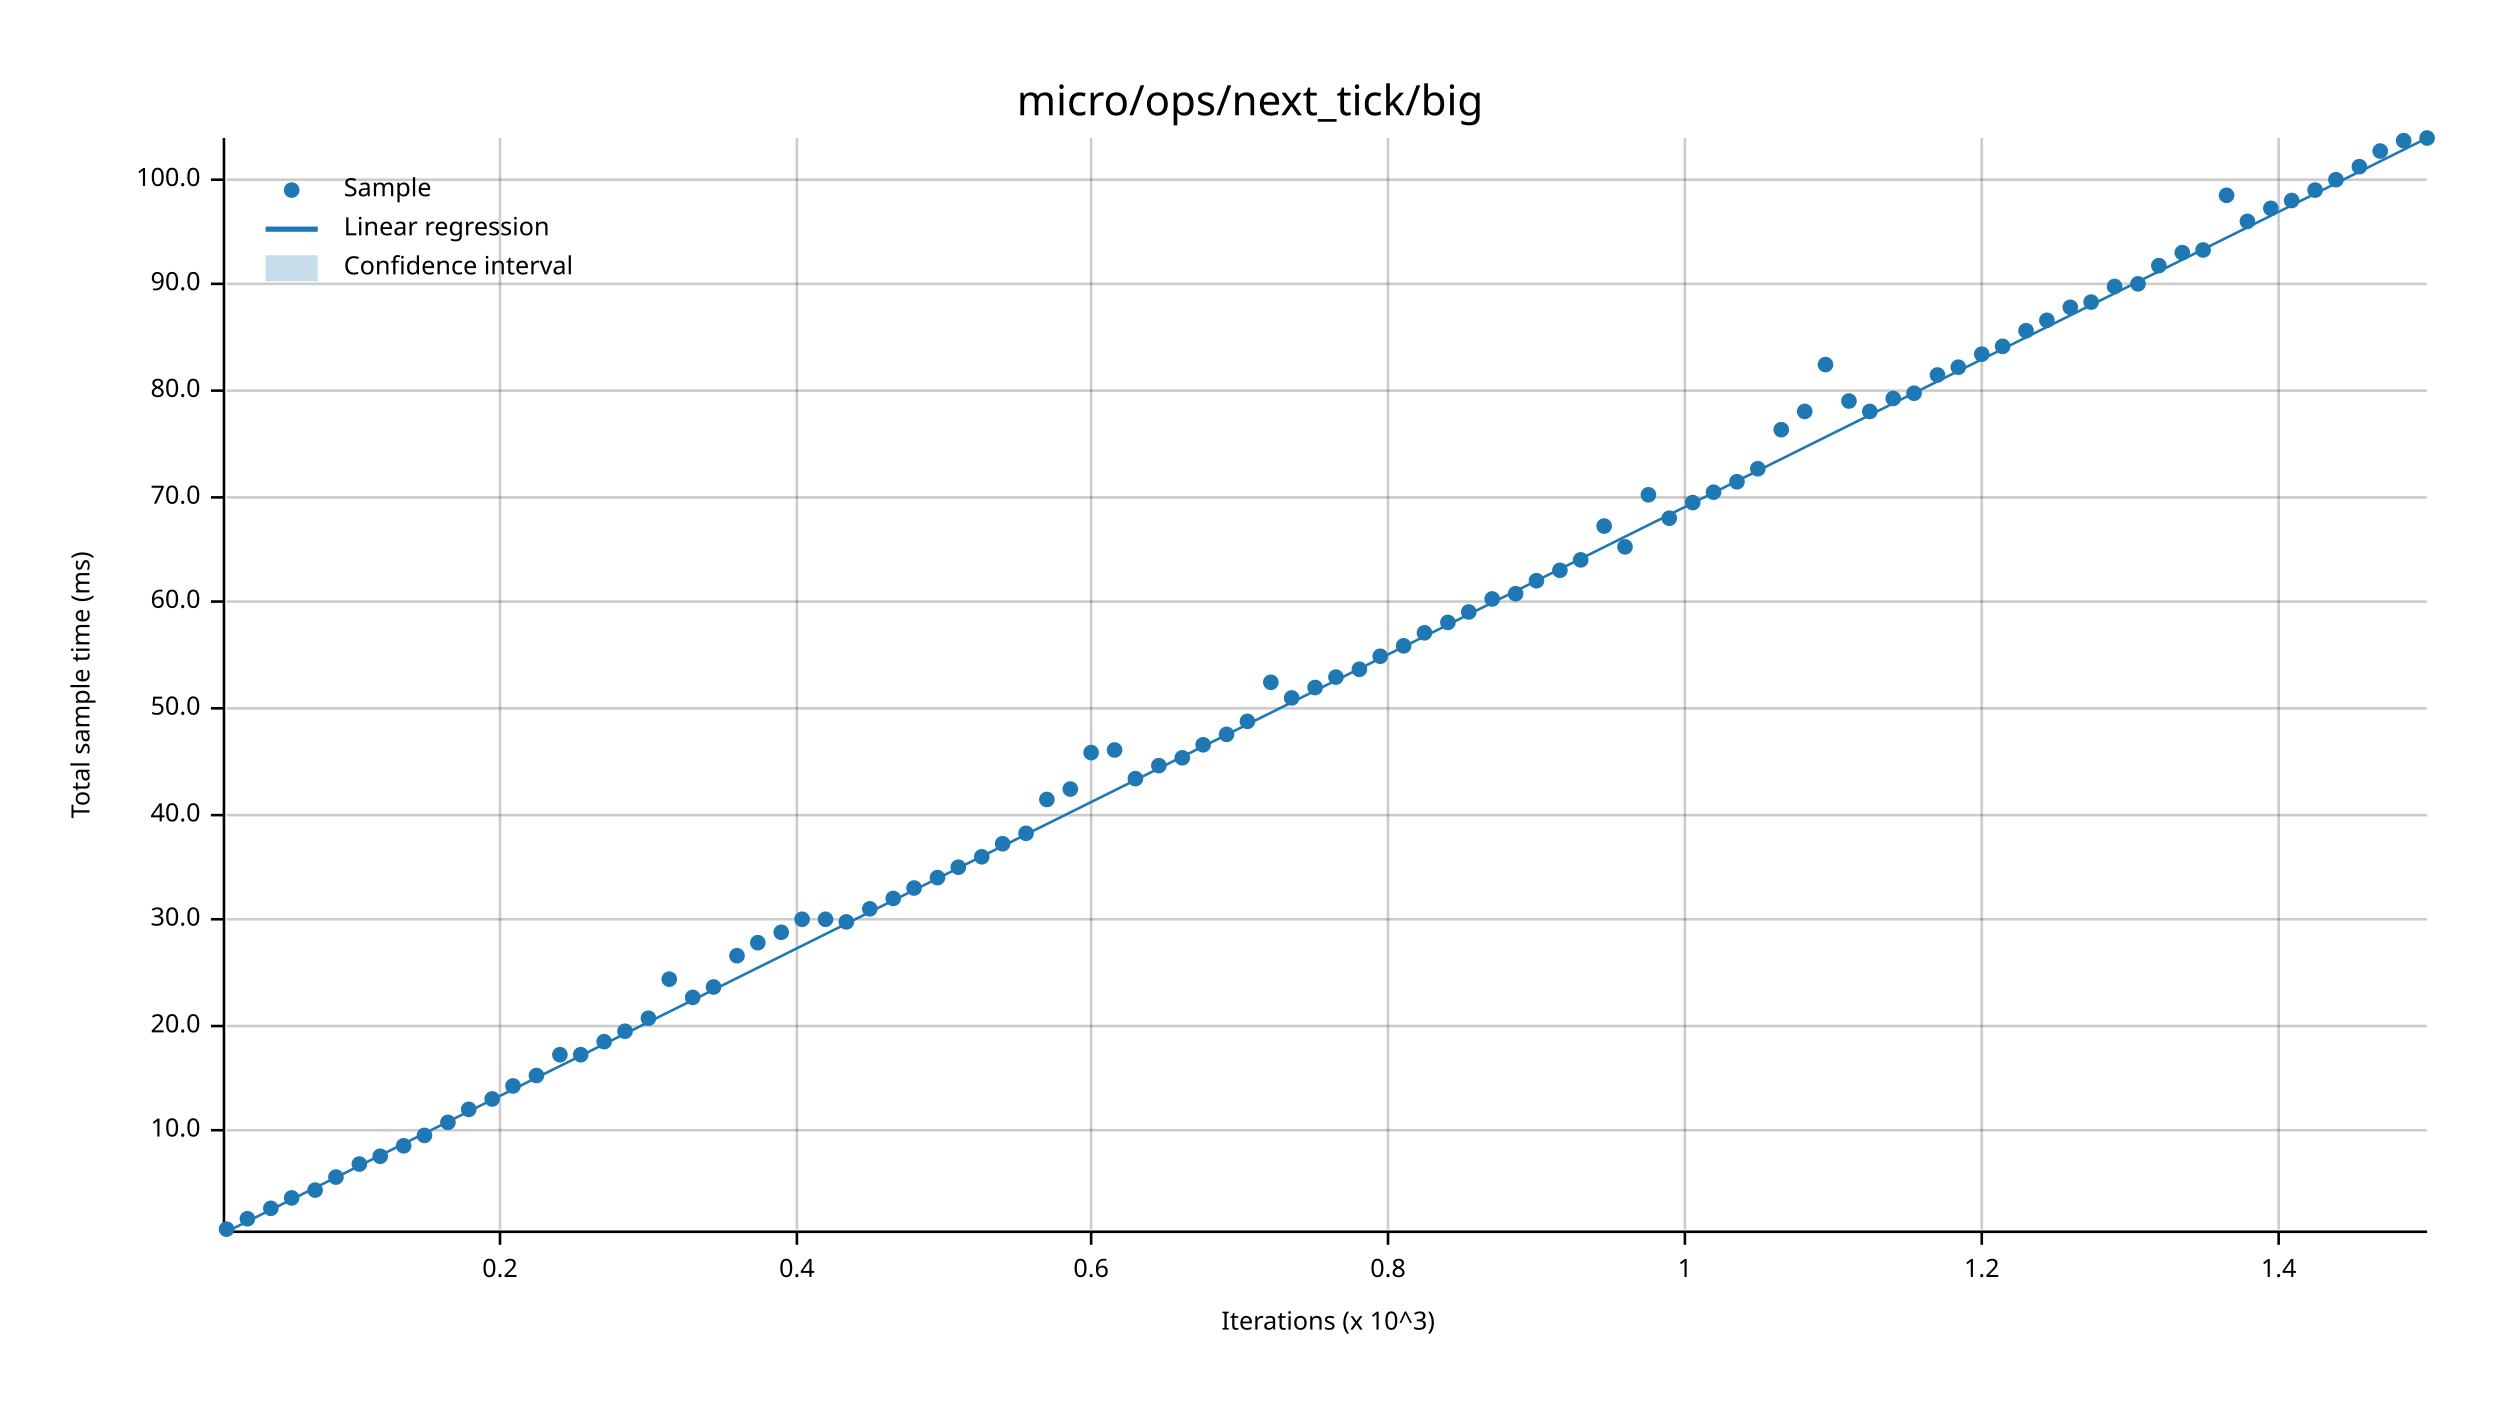
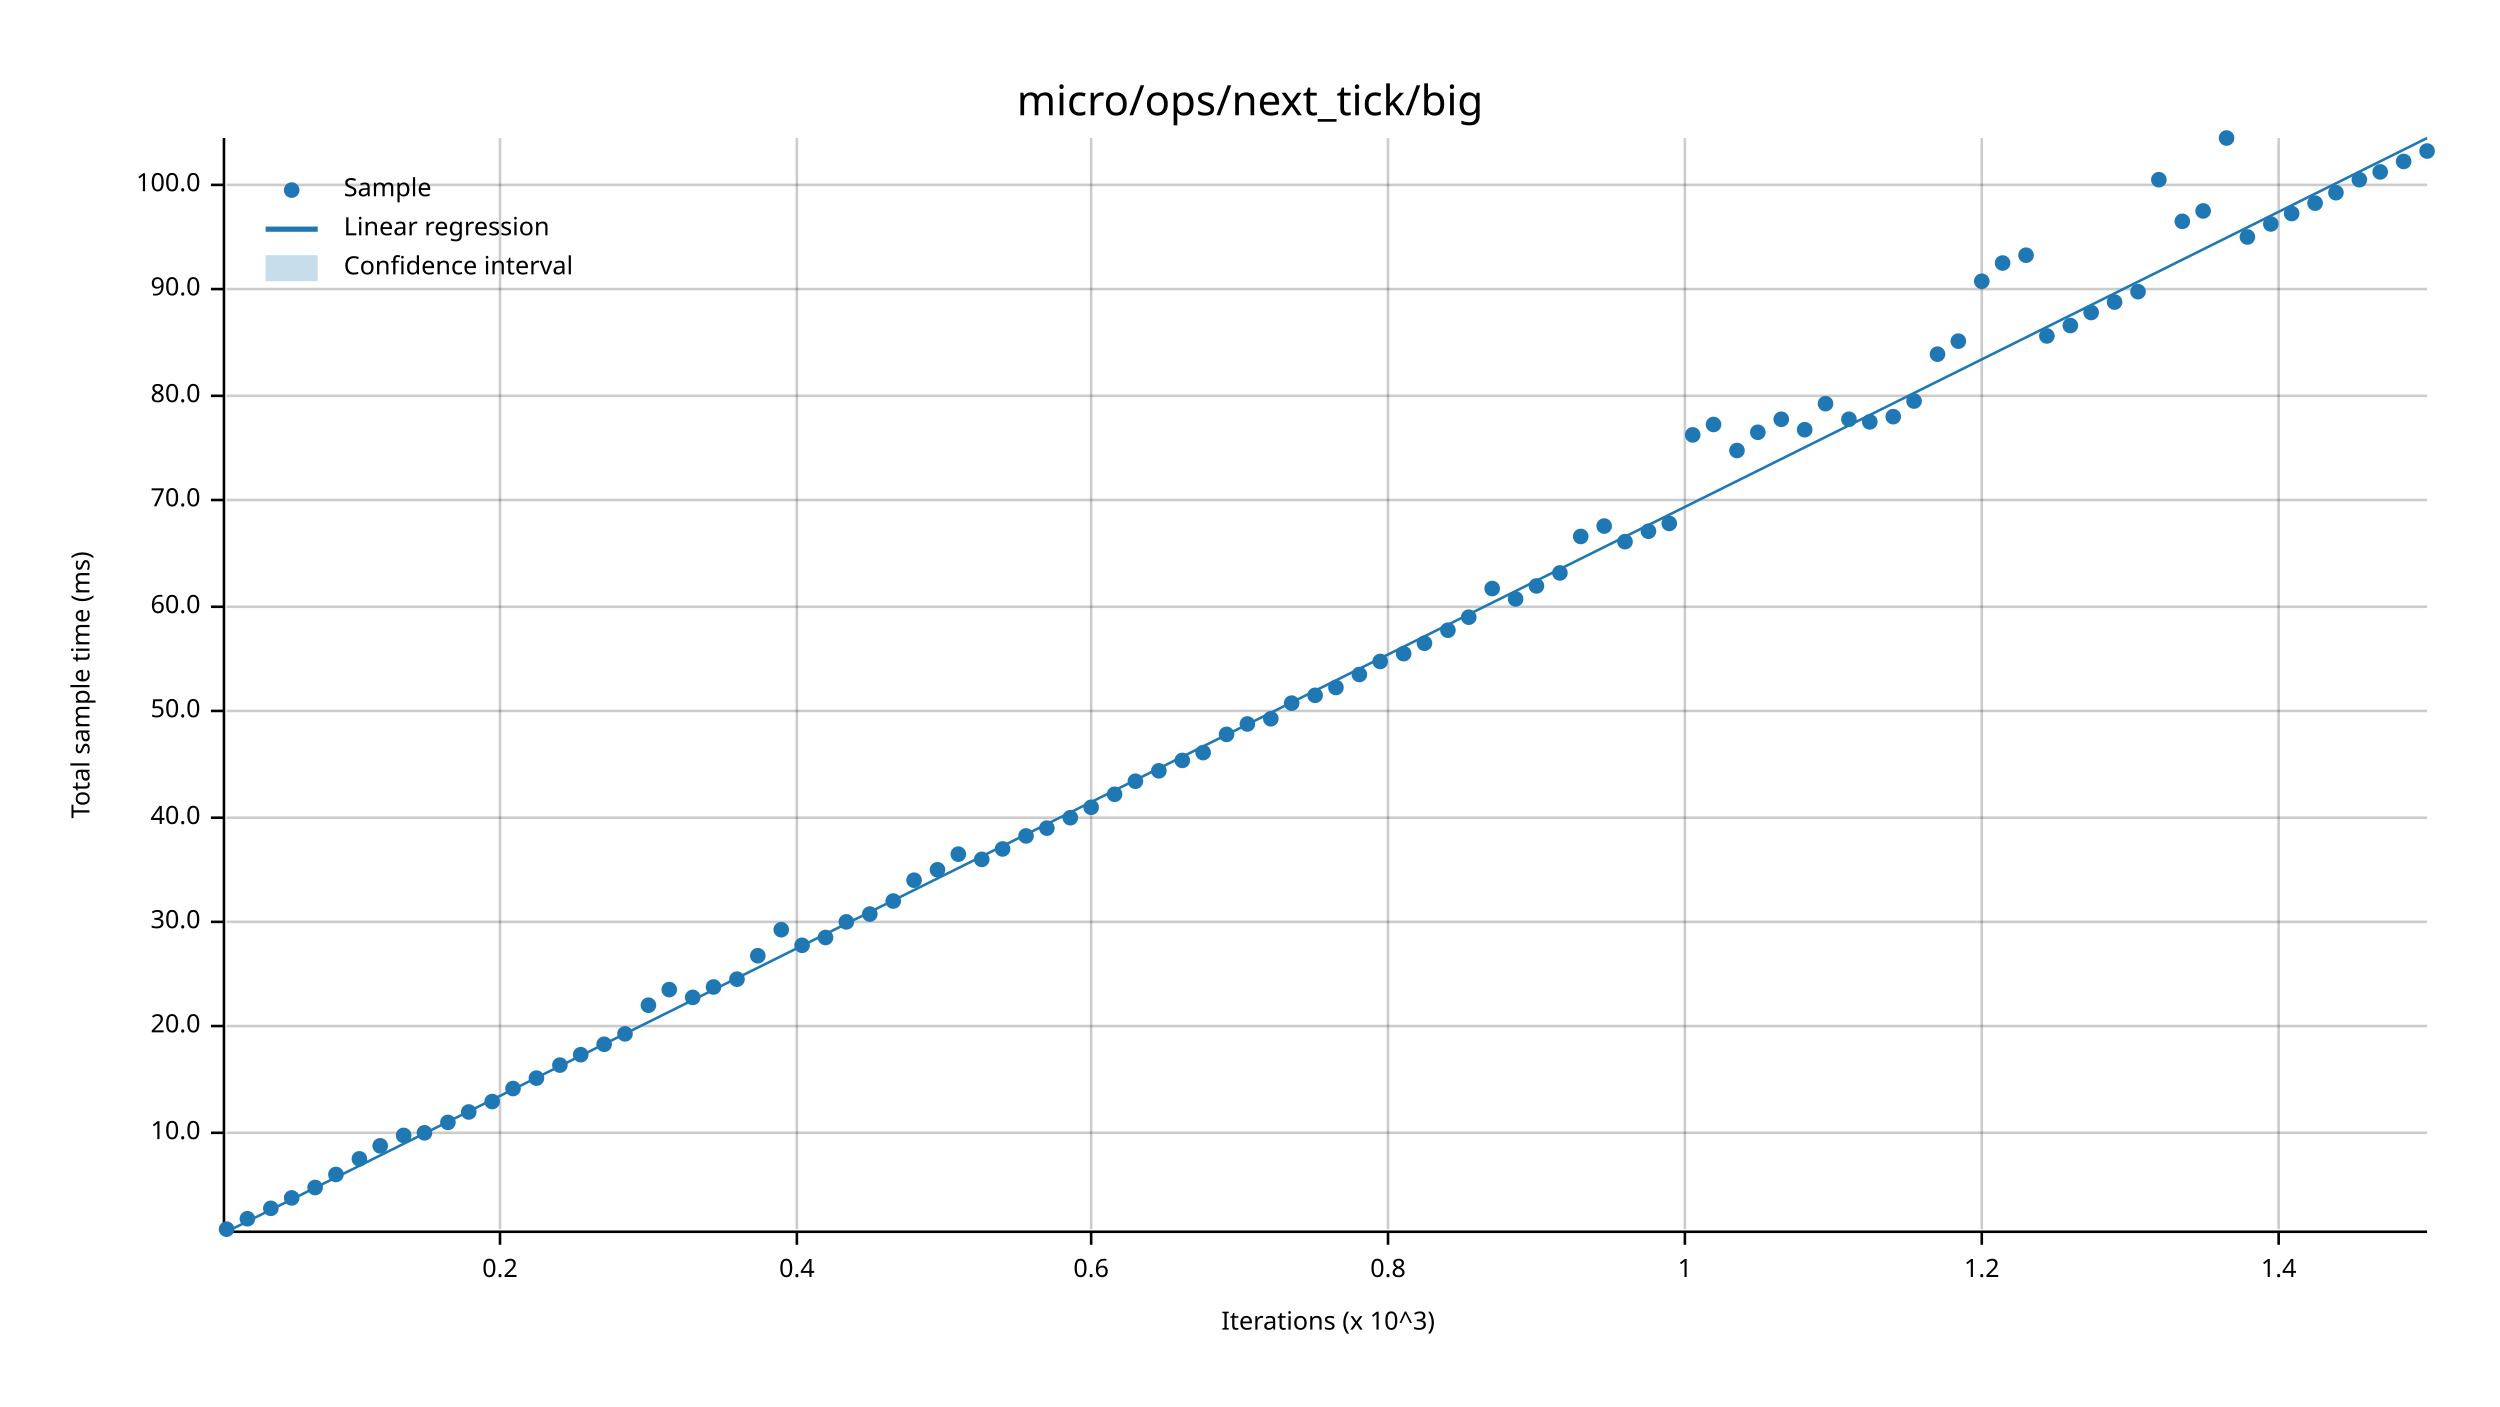
<svg xmlns="http://www.w3.org/2000/svg" width="960" height="540" viewBox="0 0 960 540">
  <text x="480" y="32" dy="0.76em" text-anchor="middle" font-family="sans-serif" font-size="16.129" opacity="1" fill="#000000">
micro/ops/next_tick/big
</text>
  <text x="27" y="263" dy="0.76em" text-anchor="middle" font-family="sans-serif" font-size="9.677" opacity="1" fill="#000000" transform="rotate(270, 27, 263)">
Total sample time (ms)
</text>
  <text x="510" y="513" dy="-0.5ex" text-anchor="middle" font-family="sans-serif" font-size="9.677" opacity="1" fill="#000000">
Iterations (x 10^3)
</text>
  <line opacity="0.2" stroke="#000000" stroke-width="1" x1="192" y1="472" x2="192" y2="53" />
  <line opacity="0.2" stroke="#000000" stroke-width="1" x1="306" y1="472" x2="306" y2="53" />
  <line opacity="0.2" stroke="#000000" stroke-width="1" x1="419" y1="472" x2="419" y2="53" />
  <line opacity="0.2" stroke="#000000" stroke-width="1" x1="533" y1="472" x2="533" y2="53" />
  <line opacity="0.2" stroke="#000000" stroke-width="1" x1="647" y1="472" x2="647" y2="53" />
  <line opacity="0.2" stroke="#000000" stroke-width="1" x1="761" y1="472" x2="761" y2="53" />
  <line opacity="0.2" stroke="#000000" stroke-width="1" x1="875" y1="472" x2="875" y2="53" />
-   <line opacity="0.2" stroke="#000000" stroke-width="1" x1="87" y1="434" x2="932" y2="434" />
+   <line opacity="0.2" stroke="#000000" stroke-width="1" x1="87" y1="435" x2="932" y2="435" />
  <line opacity="0.2" stroke="#000000" stroke-width="1" x1="87" y1="394" x2="932" y2="394" />
-   <line opacity="0.2" stroke="#000000" stroke-width="1" x1="87" y1="353" x2="932" y2="353" />
-   <line opacity="0.2" stroke="#000000" stroke-width="1" x1="87" y1="313" x2="932" y2="313" />
-   <line opacity="0.2" stroke="#000000" stroke-width="1" x1="87" y1="272" x2="932" y2="272" />
-   <line opacity="0.2" stroke="#000000" stroke-width="1" x1="87" y1="231" x2="932" y2="231" />
-   <line opacity="0.2" stroke="#000000" stroke-width="1" x1="87" y1="191" x2="932" y2="191" />
-   <line opacity="0.2" stroke="#000000" stroke-width="1" x1="87" y1="150" x2="932" y2="150" />
-   <line opacity="0.2" stroke="#000000" stroke-width="1" x1="87" y1="109" x2="932" y2="109" />
-   <line opacity="0.2" stroke="#000000" stroke-width="1" x1="87" y1="69" x2="932" y2="69" />
+   <line opacity="0.2" stroke="#000000" stroke-width="1" x1="87" y1="354" x2="932" y2="354" />
+   <line opacity="0.2" stroke="#000000" stroke-width="1" x1="87" y1="314" x2="932" y2="314" />
+   <line opacity="0.2" stroke="#000000" stroke-width="1" x1="87" y1="273" x2="932" y2="273" />
+   <line opacity="0.2" stroke="#000000" stroke-width="1" x1="87" y1="233" x2="932" y2="233" />
+   <line opacity="0.2" stroke="#000000" stroke-width="1" x1="87" y1="192" x2="932" y2="192" />
+   <line opacity="0.2" stroke="#000000" stroke-width="1" x1="87" y1="152" x2="932" y2="152" />
+   <line opacity="0.2" stroke="#000000" stroke-width="1" x1="87" y1="111" x2="932" y2="111" />
+   <line opacity="0.2" stroke="#000000" stroke-width="1" x1="87" y1="71" x2="932" y2="71" />
  <polyline fill="none" opacity="1" stroke="#000000" stroke-width="1" points="86,53 86,472 " />
-   <text x="77" y="434" dy="0.5ex" text-anchor="end" font-family="sans-serif" font-size="9.677" opacity="1" fill="#000000">
+   <text x="77" y="435" dy="0.5ex" text-anchor="end" font-family="sans-serif" font-size="9.677" opacity="1" fill="#000000">
10.0
</text>
-   <polyline fill="none" opacity="1" stroke="#000000" stroke-width="1" points="81,434 86,434 " />
+   <polyline fill="none" opacity="1" stroke="#000000" stroke-width="1" points="81,435 86,435 " />
  <text x="77" y="394" dy="0.5ex" text-anchor="end" font-family="sans-serif" font-size="9.677" opacity="1" fill="#000000">
20.0
</text>
  <polyline fill="none" opacity="1" stroke="#000000" stroke-width="1" points="81,394 86,394 " />
-   <text x="77" y="353" dy="0.5ex" text-anchor="end" font-family="sans-serif" font-size="9.677" opacity="1" fill="#000000">
+   <text x="77" y="354" dy="0.5ex" text-anchor="end" font-family="sans-serif" font-size="9.677" opacity="1" fill="#000000">
30.0
</text>
-   <polyline fill="none" opacity="1" stroke="#000000" stroke-width="1" points="81,353 86,353 " />
-   <text x="77" y="313" dy="0.5ex" text-anchor="end" font-family="sans-serif" font-size="9.677" opacity="1" fill="#000000">
+   <polyline fill="none" opacity="1" stroke="#000000" stroke-width="1" points="81,354 86,354 " />
+   <text x="77" y="314" dy="0.5ex" text-anchor="end" font-family="sans-serif" font-size="9.677" opacity="1" fill="#000000">
40.0
</text>
-   <polyline fill="none" opacity="1" stroke="#000000" stroke-width="1" points="81,313 86,313 " />
-   <text x="77" y="272" dy="0.5ex" text-anchor="end" font-family="sans-serif" font-size="9.677" opacity="1" fill="#000000">
+   <polyline fill="none" opacity="1" stroke="#000000" stroke-width="1" points="81,314 86,314 " />
+   <text x="77" y="273" dy="0.5ex" text-anchor="end" font-family="sans-serif" font-size="9.677" opacity="1" fill="#000000">
50.0
</text>
-   <polyline fill="none" opacity="1" stroke="#000000" stroke-width="1" points="81,272 86,272 " />
-   <text x="77" y="231" dy="0.5ex" text-anchor="end" font-family="sans-serif" font-size="9.677" opacity="1" fill="#000000">
+   <polyline fill="none" opacity="1" stroke="#000000" stroke-width="1" points="81,273 86,273 " />
+   <text x="77" y="233" dy="0.5ex" text-anchor="end" font-family="sans-serif" font-size="9.677" opacity="1" fill="#000000">
60.0
</text>
-   <polyline fill="none" opacity="1" stroke="#000000" stroke-width="1" points="81,231 86,231 " />
-   <text x="77" y="191" dy="0.5ex" text-anchor="end" font-family="sans-serif" font-size="9.677" opacity="1" fill="#000000">
+   <polyline fill="none" opacity="1" stroke="#000000" stroke-width="1" points="81,233 86,233 " />
+   <text x="77" y="192" dy="0.5ex" text-anchor="end" font-family="sans-serif" font-size="9.677" opacity="1" fill="#000000">
70.0
</text>
-   <polyline fill="none" opacity="1" stroke="#000000" stroke-width="1" points="81,191 86,191 " />
-   <text x="77" y="150" dy="0.5ex" text-anchor="end" font-family="sans-serif" font-size="9.677" opacity="1" fill="#000000">
+   <polyline fill="none" opacity="1" stroke="#000000" stroke-width="1" points="81,192 86,192 " />
+   <text x="77" y="152" dy="0.5ex" text-anchor="end" font-family="sans-serif" font-size="9.677" opacity="1" fill="#000000">
80.0
</text>
-   <polyline fill="none" opacity="1" stroke="#000000" stroke-width="1" points="81,150 86,150 " />
-   <text x="77" y="109" dy="0.5ex" text-anchor="end" font-family="sans-serif" font-size="9.677" opacity="1" fill="#000000">
+   <polyline fill="none" opacity="1" stroke="#000000" stroke-width="1" points="81,152 86,152 " />
+   <text x="77" y="111" dy="0.5ex" text-anchor="end" font-family="sans-serif" font-size="9.677" opacity="1" fill="#000000">
90.0
</text>
-   <polyline fill="none" opacity="1" stroke="#000000" stroke-width="1" points="81,109 86,109 " />
-   <text x="77" y="69" dy="0.5ex" text-anchor="end" font-family="sans-serif" font-size="9.677" opacity="1" fill="#000000">
+   <polyline fill="none" opacity="1" stroke="#000000" stroke-width="1" points="81,111 86,111 " />
+   <text x="77" y="71" dy="0.5ex" text-anchor="end" font-family="sans-serif" font-size="9.677" opacity="1" fill="#000000">
100.0
</text>
-   <polyline fill="none" opacity="1" stroke="#000000" stroke-width="1" points="81,69 86,69 " />
+   <polyline fill="none" opacity="1" stroke="#000000" stroke-width="1" points="81,71 86,71 " />
  <polyline fill="none" opacity="1" stroke="#000000" stroke-width="1" points="87,473 932,473 " />
  <text x="192" y="483" dy="0.76em" text-anchor="middle" font-family="sans-serif" font-size="9.677" opacity="1" fill="#000000">
0.2
</text>
  <polyline fill="none" opacity="1" stroke="#000000" stroke-width="1" points="192,473 192,478 " />
  <text x="306" y="483" dy="0.76em" text-anchor="middle" font-family="sans-serif" font-size="9.677" opacity="1" fill="#000000">
0.4
</text>
  <polyline fill="none" opacity="1" stroke="#000000" stroke-width="1" points="306,473 306,478 " />
  <text x="419" y="483" dy="0.76em" text-anchor="middle" font-family="sans-serif" font-size="9.677" opacity="1" fill="#000000">
0.6
</text>
  <polyline fill="none" opacity="1" stroke="#000000" stroke-width="1" points="419,473 419,478 " />
  <text x="533" y="483" dy="0.76em" text-anchor="middle" font-family="sans-serif" font-size="9.677" opacity="1" fill="#000000">
0.8
</text>
  <polyline fill="none" opacity="1" stroke="#000000" stroke-width="1" points="533,473 533,478 " />
  <text x="647" y="483" dy="0.76em" text-anchor="middle" font-family="sans-serif" font-size="9.677" opacity="1" fill="#000000">
1
</text>
  <polyline fill="none" opacity="1" stroke="#000000" stroke-width="1" points="647,473 647,478 " />
  <text x="761" y="483" dy="0.76em" text-anchor="middle" font-family="sans-serif" font-size="9.677" opacity="1" fill="#000000">
1.2
</text>
  <polyline fill="none" opacity="1" stroke="#000000" stroke-width="1" points="761,473 761,478 " />
  <text x="875" y="483" dy="0.76em" text-anchor="middle" font-family="sans-serif" font-size="9.677" opacity="1" fill="#000000">
1.4
</text>
  <polyline fill="none" opacity="1" stroke="#000000" stroke-width="1" points="875,473 875,478 " />
  <circle cx="87" cy="472" r="3" opacity="1" fill="#1F78B4" stroke="none" stroke-width="1" />
  <circle cx="95" cy="468" r="3" opacity="1" fill="#1F78B4" stroke="none" stroke-width="1" />
  <circle cx="104" cy="464" r="3" opacity="1" fill="#1F78B4" stroke="none" stroke-width="1" />
  <circle cx="112" cy="460" r="3" opacity="1" fill="#1F78B4" stroke="none" stroke-width="1" />
-   <circle cx="121" cy="457" r="3" opacity="1" fill="#1F78B4" stroke="none" stroke-width="1" />
-   <circle cx="129" cy="452" r="3" opacity="1" fill="#1F78B4" stroke="none" stroke-width="1" />
-   <circle cx="138" cy="447" r="3" opacity="1" fill="#1F78B4" stroke="none" stroke-width="1" />
-   <circle cx="146" cy="444" r="3" opacity="1" fill="#1F78B4" stroke="none" stroke-width="1" />
-   <circle cx="155" cy="440" r="3" opacity="1" fill="#1F78B4" stroke="none" stroke-width="1" />
-   <circle cx="163" cy="436" r="3" opacity="1" fill="#1F78B4" stroke="none" stroke-width="1" />
+   <circle cx="121" cy="456" r="3" opacity="1" fill="#1F78B4" stroke="none" stroke-width="1" />
+   <circle cx="129" cy="451" r="3" opacity="1" fill="#1F78B4" stroke="none" stroke-width="1" />
+   <circle cx="138" cy="445" r="3" opacity="1" fill="#1F78B4" stroke="none" stroke-width="1" />
+   <circle cx="146" cy="440" r="3" opacity="1" fill="#1F78B4" stroke="none" stroke-width="1" />
+   <circle cx="155" cy="436" r="3" opacity="1" fill="#1F78B4" stroke="none" stroke-width="1" />
+   <circle cx="163" cy="435" r="3" opacity="1" fill="#1F78B4" stroke="none" stroke-width="1" />
  <circle cx="172" cy="431" r="3" opacity="1" fill="#1F78B4" stroke="none" stroke-width="1" />
-   <circle cx="180" cy="426" r="3" opacity="1" fill="#1F78B4" stroke="none" stroke-width="1" />
-   <circle cx="189" cy="422" r="3" opacity="1" fill="#1F78B4" stroke="none" stroke-width="1" />
-   <circle cx="197" cy="417" r="3" opacity="1" fill="#1F78B4" stroke="none" stroke-width="1" />
-   <circle cx="206" cy="413" r="3" opacity="1" fill="#1F78B4" stroke="none" stroke-width="1" />
-   <circle cx="215" cy="405" r="3" opacity="1" fill="#1F78B4" stroke="none" stroke-width="1" />
+   <circle cx="180" cy="427" r="3" opacity="1" fill="#1F78B4" stroke="none" stroke-width="1" />
+   <circle cx="189" cy="423" r="3" opacity="1" fill="#1F78B4" stroke="none" stroke-width="1" />
+   <circle cx="197" cy="418" r="3" opacity="1" fill="#1F78B4" stroke="none" stroke-width="1" />
+   <circle cx="206" cy="414" r="3" opacity="1" fill="#1F78B4" stroke="none" stroke-width="1" />
+   <circle cx="215" cy="409" r="3" opacity="1" fill="#1F78B4" stroke="none" stroke-width="1" />
  <circle cx="223" cy="405" r="3" opacity="1" fill="#1F78B4" stroke="none" stroke-width="1" />
-   <circle cx="232" cy="400" r="3" opacity="1" fill="#1F78B4" stroke="none" stroke-width="1" />
-   <circle cx="240" cy="396" r="3" opacity="1" fill="#1F78B4" stroke="none" stroke-width="1" />
-   <circle cx="249" cy="391" r="3" opacity="1" fill="#1F78B4" stroke="none" stroke-width="1" />
-   <circle cx="257" cy="376" r="3" opacity="1" fill="#1F78B4" stroke="none" stroke-width="1" />
+   <circle cx="232" cy="401" r="3" opacity="1" fill="#1F78B4" stroke="none" stroke-width="1" />
+   <circle cx="240" cy="397" r="3" opacity="1" fill="#1F78B4" stroke="none" stroke-width="1" />
+   <circle cx="249" cy="386" r="3" opacity="1" fill="#1F78B4" stroke="none" stroke-width="1" />
+   <circle cx="257" cy="380" r="3" opacity="1" fill="#1F78B4" stroke="none" stroke-width="1" />
  <circle cx="266" cy="383" r="3" opacity="1" fill="#1F78B4" stroke="none" stroke-width="1" />
  <circle cx="274" cy="379" r="3" opacity="1" fill="#1F78B4" stroke="none" stroke-width="1" />
-   <circle cx="283" cy="367" r="3" opacity="1" fill="#1F78B4" stroke="none" stroke-width="1" />
-   <circle cx="291" cy="362" r="3" opacity="1" fill="#1F78B4" stroke="none" stroke-width="1" />
-   <circle cx="300" cy="358" r="3" opacity="1" fill="#1F78B4" stroke="none" stroke-width="1" />
-   <circle cx="308" cy="353" r="3" opacity="1" fill="#1F78B4" stroke="none" stroke-width="1" />
-   <circle cx="317" cy="353" r="3" opacity="1" fill="#1F78B4" stroke="none" stroke-width="1" />
+   <circle cx="283" cy="376" r="3" opacity="1" fill="#1F78B4" stroke="none" stroke-width="1" />
+   <circle cx="291" cy="367" r="3" opacity="1" fill="#1F78B4" stroke="none" stroke-width="1" />
+   <circle cx="300" cy="357" r="3" opacity="1" fill="#1F78B4" stroke="none" stroke-width="1" />
+   <circle cx="308" cy="363" r="3" opacity="1" fill="#1F78B4" stroke="none" stroke-width="1" />
+   <circle cx="317" cy="360" r="3" opacity="1" fill="#1F78B4" stroke="none" stroke-width="1" />
  <circle cx="325" cy="354" r="3" opacity="1" fill="#1F78B4" stroke="none" stroke-width="1" />
-   <circle cx="334" cy="349" r="3" opacity="1" fill="#1F78B4" stroke="none" stroke-width="1" />
-   <circle cx="343" cy="345" r="3" opacity="1" fill="#1F78B4" stroke="none" stroke-width="1" />
-   <circle cx="351" cy="341" r="3" opacity="1" fill="#1F78B4" stroke="none" stroke-width="1" />
-   <circle cx="360" cy="337" r="3" opacity="1" fill="#1F78B4" stroke="none" stroke-width="1" />
-   <circle cx="368" cy="333" r="3" opacity="1" fill="#1F78B4" stroke="none" stroke-width="1" />
-   <circle cx="377" cy="329" r="3" opacity="1" fill="#1F78B4" stroke="none" stroke-width="1" />
-   <circle cx="385" cy="324" r="3" opacity="1" fill="#1F78B4" stroke="none" stroke-width="1" />
-   <circle cx="394" cy="320" r="3" opacity="1" fill="#1F78B4" stroke="none" stroke-width="1" />
-   <circle cx="402" cy="307" r="3" opacity="1" fill="#1F78B4" stroke="none" stroke-width="1" />
-   <circle cx="411" cy="303" r="3" opacity="1" fill="#1F78B4" stroke="none" stroke-width="1" />
-   <circle cx="419" cy="289" r="3" opacity="1" fill="#1F78B4" stroke="none" stroke-width="1" />
-   <circle cx="428" cy="288" r="3" opacity="1" fill="#1F78B4" stroke="none" stroke-width="1" />
-   <circle cx="436" cy="299" r="3" opacity="1" fill="#1F78B4" stroke="none" stroke-width="1" />
-   <circle cx="445" cy="294" r="3" opacity="1" fill="#1F78B4" stroke="none" stroke-width="1" />
-   <circle cx="454" cy="291" r="3" opacity="1" fill="#1F78B4" stroke="none" stroke-width="1" />
-   <circle cx="462" cy="286" r="3" opacity="1" fill="#1F78B4" stroke="none" stroke-width="1" />
+   <circle cx="334" cy="351" r="3" opacity="1" fill="#1F78B4" stroke="none" stroke-width="1" />
+   <circle cx="343" cy="346" r="3" opacity="1" fill="#1F78B4" stroke="none" stroke-width="1" />
+   <circle cx="351" cy="338" r="3" opacity="1" fill="#1F78B4" stroke="none" stroke-width="1" />
+   <circle cx="360" cy="334" r="3" opacity="1" fill="#1F78B4" stroke="none" stroke-width="1" />
+   <circle cx="368" cy="328" r="3" opacity="1" fill="#1F78B4" stroke="none" stroke-width="1" />
+   <circle cx="377" cy="330" r="3" opacity="1" fill="#1F78B4" stroke="none" stroke-width="1" />
+   <circle cx="385" cy="326" r="3" opacity="1" fill="#1F78B4" stroke="none" stroke-width="1" />
+   <circle cx="394" cy="321" r="3" opacity="1" fill="#1F78B4" stroke="none" stroke-width="1" />
+   <circle cx="402" cy="318" r="3" opacity="1" fill="#1F78B4" stroke="none" stroke-width="1" />
+   <circle cx="411" cy="314" r="3" opacity="1" fill="#1F78B4" stroke="none" stroke-width="1" />
+   <circle cx="419" cy="310" r="3" opacity="1" fill="#1F78B4" stroke="none" stroke-width="1" />
+   <circle cx="428" cy="305" r="3" opacity="1" fill="#1F78B4" stroke="none" stroke-width="1" />
+   <circle cx="436" cy="300" r="3" opacity="1" fill="#1F78B4" stroke="none" stroke-width="1" />
+   <circle cx="445" cy="296" r="3" opacity="1" fill="#1F78B4" stroke="none" stroke-width="1" />
+   <circle cx="454" cy="292" r="3" opacity="1" fill="#1F78B4" stroke="none" stroke-width="1" />
+   <circle cx="462" cy="289" r="3" opacity="1" fill="#1F78B4" stroke="none" stroke-width="1" />
  <circle cx="471" cy="282" r="3" opacity="1" fill="#1F78B4" stroke="none" stroke-width="1" />
-   <circle cx="479" cy="277" r="3" opacity="1" fill="#1F78B4" stroke="none" stroke-width="1" />
-   <circle cx="488" cy="262" r="3" opacity="1" fill="#1F78B4" stroke="none" stroke-width="1" />
-   <circle cx="496" cy="268" r="3" opacity="1" fill="#1F78B4" stroke="none" stroke-width="1" />
-   <circle cx="505" cy="264" r="3" opacity="1" fill="#1F78B4" stroke="none" stroke-width="1" />
-   <circle cx="513" cy="260" r="3" opacity="1" fill="#1F78B4" stroke="none" stroke-width="1" />
-   <circle cx="522" cy="257" r="3" opacity="1" fill="#1F78B4" stroke="none" stroke-width="1" />
-   <circle cx="530" cy="252" r="3" opacity="1" fill="#1F78B4" stroke="none" stroke-width="1" />
-   <circle cx="539" cy="248" r="3" opacity="1" fill="#1F78B4" stroke="none" stroke-width="1" />
-   <circle cx="547" cy="243" r="3" opacity="1" fill="#1F78B4" stroke="none" stroke-width="1" />
-   <circle cx="556" cy="239" r="3" opacity="1" fill="#1F78B4" stroke="none" stroke-width="1" />
-   <circle cx="564" cy="235" r="3" opacity="1" fill="#1F78B4" stroke="none" stroke-width="1" />
-   <circle cx="573" cy="230" r="3" opacity="1" fill="#1F78B4" stroke="none" stroke-width="1" />
-   <circle cx="582" cy="228" r="3" opacity="1" fill="#1F78B4" stroke="none" stroke-width="1" />
-   <circle cx="590" cy="223" r="3" opacity="1" fill="#1F78B4" stroke="none" stroke-width="1" />
-   <circle cx="599" cy="219" r="3" opacity="1" fill="#1F78B4" stroke="none" stroke-width="1" />
-   <circle cx="607" cy="215" r="3" opacity="1" fill="#1F78B4" stroke="none" stroke-width="1" />
+   <circle cx="479" cy="278" r="3" opacity="1" fill="#1F78B4" stroke="none" stroke-width="1" />
+   <circle cx="488" cy="276" r="3" opacity="1" fill="#1F78B4" stroke="none" stroke-width="1" />
+   <circle cx="496" cy="270" r="3" opacity="1" fill="#1F78B4" stroke="none" stroke-width="1" />
+   <circle cx="505" cy="267" r="3" opacity="1" fill="#1F78B4" stroke="none" stroke-width="1" />
+   <circle cx="513" cy="264" r="3" opacity="1" fill="#1F78B4" stroke="none" stroke-width="1" />
+   <circle cx="522" cy="259" r="3" opacity="1" fill="#1F78B4" stroke="none" stroke-width="1" />
+   <circle cx="530" cy="254" r="3" opacity="1" fill="#1F78B4" stroke="none" stroke-width="1" />
+   <circle cx="539" cy="251" r="3" opacity="1" fill="#1F78B4" stroke="none" stroke-width="1" />
+   <circle cx="547" cy="247" r="3" opacity="1" fill="#1F78B4" stroke="none" stroke-width="1" />
+   <circle cx="556" cy="242" r="3" opacity="1" fill="#1F78B4" stroke="none" stroke-width="1" />
+   <circle cx="564" cy="237" r="3" opacity="1" fill="#1F78B4" stroke="none" stroke-width="1" />
+   <circle cx="573" cy="226" r="3" opacity="1" fill="#1F78B4" stroke="none" stroke-width="1" />
+   <circle cx="582" cy="230" r="3" opacity="1" fill="#1F78B4" stroke="none" stroke-width="1" />
+   <circle cx="590" cy="225" r="3" opacity="1" fill="#1F78B4" stroke="none" stroke-width="1" />
+   <circle cx="599" cy="220" r="3" opacity="1" fill="#1F78B4" stroke="none" stroke-width="1" />
+   <circle cx="607" cy="206" r="3" opacity="1" fill="#1F78B4" stroke="none" stroke-width="1" />
  <circle cx="616" cy="202" r="3" opacity="1" fill="#1F78B4" stroke="none" stroke-width="1" />
-   <circle cx="624" cy="210" r="3" opacity="1" fill="#1F78B4" stroke="none" stroke-width="1" />
-   <circle cx="633" cy="190" r="3" opacity="1" fill="#1F78B4" stroke="none" stroke-width="1" />
-   <circle cx="641" cy="199" r="3" opacity="1" fill="#1F78B4" stroke="none" stroke-width="1" />
-   <circle cx="650" cy="193" r="3" opacity="1" fill="#1F78B4" stroke="none" stroke-width="1" />
-   <circle cx="658" cy="189" r="3" opacity="1" fill="#1F78B4" stroke="none" stroke-width="1" />
-   <circle cx="667" cy="185" r="3" opacity="1" fill="#1F78B4" stroke="none" stroke-width="1" />
-   <circle cx="675" cy="180" r="3" opacity="1" fill="#1F78B4" stroke="none" stroke-width="1" />
-   <circle cx="684" cy="165" r="3" opacity="1" fill="#1F78B4" stroke="none" stroke-width="1" />
-   <circle cx="693" cy="158" r="3" opacity="1" fill="#1F78B4" stroke="none" stroke-width="1" />
-   <circle cx="701" cy="140" r="3" opacity="1" fill="#1F78B4" stroke="none" stroke-width="1" />
-   <circle cx="710" cy="154" r="3" opacity="1" fill="#1F78B4" stroke="none" stroke-width="1" />
-   <circle cx="718" cy="158" r="3" opacity="1" fill="#1F78B4" stroke="none" stroke-width="1" />
-   <circle cx="727" cy="153" r="3" opacity="1" fill="#1F78B4" stroke="none" stroke-width="1" />
-   <circle cx="735" cy="151" r="3" opacity="1" fill="#1F78B4" stroke="none" stroke-width="1" />
-   <circle cx="744" cy="144" r="3" opacity="1" fill="#1F78B4" stroke="none" stroke-width="1" />
-   <circle cx="752" cy="141" r="3" opacity="1" fill="#1F78B4" stroke="none" stroke-width="1" />
-   <circle cx="761" cy="136" r="3" opacity="1" fill="#1F78B4" stroke="none" stroke-width="1" />
-   <circle cx="769" cy="133" r="3" opacity="1" fill="#1F78B4" stroke="none" stroke-width="1" />
-   <circle cx="778" cy="127" r="3" opacity="1" fill="#1F78B4" stroke="none" stroke-width="1" />
-   <circle cx="786" cy="123" r="3" opacity="1" fill="#1F78B4" stroke="none" stroke-width="1" />
-   <circle cx="795" cy="118" r="3" opacity="1" fill="#1F78B4" stroke="none" stroke-width="1" />
-   <circle cx="803" cy="116" r="3" opacity="1" fill="#1F78B4" stroke="none" stroke-width="1" />
-   <circle cx="812" cy="110" r="3" opacity="1" fill="#1F78B4" stroke="none" stroke-width="1" />
-   <circle cx="821" cy="109" r="3" opacity="1" fill="#1F78B4" stroke="none" stroke-width="1" />
-   <circle cx="829" cy="102" r="3" opacity="1" fill="#1F78B4" stroke="none" stroke-width="1" />
-   <circle cx="838" cy="97" r="3" opacity="1" fill="#1F78B4" stroke="none" stroke-width="1" />
-   <circle cx="846" cy="96" r="3" opacity="1" fill="#1F78B4" stroke="none" stroke-width="1" />
-   <circle cx="855" cy="75" r="3" opacity="1" fill="#1F78B4" stroke="none" stroke-width="1" />
-   <circle cx="863" cy="85" r="3" opacity="1" fill="#1F78B4" stroke="none" stroke-width="1" />
-   <circle cx="872" cy="80" r="3" opacity="1" fill="#1F78B4" stroke="none" stroke-width="1" />
-   <circle cx="880" cy="77" r="3" opacity="1" fill="#1F78B4" stroke="none" stroke-width="1" />
-   <circle cx="889" cy="73" r="3" opacity="1" fill="#1F78B4" stroke="none" stroke-width="1" />
-   <circle cx="897" cy="69" r="3" opacity="1" fill="#1F78B4" stroke="none" stroke-width="1" />
-   <circle cx="906" cy="64" r="3" opacity="1" fill="#1F78B4" stroke="none" stroke-width="1" />
-   <circle cx="914" cy="58" r="3" opacity="1" fill="#1F78B4" stroke="none" stroke-width="1" />
-   <circle cx="923" cy="54" r="3" opacity="1" fill="#1F78B4" stroke="none" stroke-width="1" />
-   <circle cx="932" cy="53" r="3" opacity="1" fill="#1F78B4" stroke="none" stroke-width="1" />
+   <circle cx="624" cy="208" r="3" opacity="1" fill="#1F78B4" stroke="none" stroke-width="1" />
+   <circle cx="633" cy="204" r="3" opacity="1" fill="#1F78B4" stroke="none" stroke-width="1" />
+   <circle cx="641" cy="201" r="3" opacity="1" fill="#1F78B4" stroke="none" stroke-width="1" />
+   <circle cx="650" cy="167" r="3" opacity="1" fill="#1F78B4" stroke="none" stroke-width="1" />
+   <circle cx="658" cy="163" r="3" opacity="1" fill="#1F78B4" stroke="none" stroke-width="1" />
+   <circle cx="667" cy="173" r="3" opacity="1" fill="#1F78B4" stroke="none" stroke-width="1" />
+   <circle cx="675" cy="166" r="3" opacity="1" fill="#1F78B4" stroke="none" stroke-width="1" />
+   <circle cx="684" cy="161" r="3" opacity="1" fill="#1F78B4" stroke="none" stroke-width="1" />
+   <circle cx="693" cy="165" r="3" opacity="1" fill="#1F78B4" stroke="none" stroke-width="1" />
+   <circle cx="701" cy="155" r="3" opacity="1" fill="#1F78B4" stroke="none" stroke-width="1" />
+   <circle cx="710" cy="161" r="3" opacity="1" fill="#1F78B4" stroke="none" stroke-width="1" />
+   <circle cx="718" cy="162" r="3" opacity="1" fill="#1F78B4" stroke="none" stroke-width="1" />
+   <circle cx="727" cy="160" r="3" opacity="1" fill="#1F78B4" stroke="none" stroke-width="1" />
+   <circle cx="735" cy="154" r="3" opacity="1" fill="#1F78B4" stroke="none" stroke-width="1" />
+   <circle cx="744" cy="136" r="3" opacity="1" fill="#1F78B4" stroke="none" stroke-width="1" />
+   <circle cx="752" cy="131" r="3" opacity="1" fill="#1F78B4" stroke="none" stroke-width="1" />
+   <circle cx="761" cy="108" r="3" opacity="1" fill="#1F78B4" stroke="none" stroke-width="1" />
+   <circle cx="769" cy="101" r="3" opacity="1" fill="#1F78B4" stroke="none" stroke-width="1" />
+   <circle cx="778" cy="98" r="3" opacity="1" fill="#1F78B4" stroke="none" stroke-width="1" />
+   <circle cx="786" cy="129" r="3" opacity="1" fill="#1F78B4" stroke="none" stroke-width="1" />
+   <circle cx="795" cy="125" r="3" opacity="1" fill="#1F78B4" stroke="none" stroke-width="1" />
+   <circle cx="803" cy="120" r="3" opacity="1" fill="#1F78B4" stroke="none" stroke-width="1" />
+   <circle cx="812" cy="116" r="3" opacity="1" fill="#1F78B4" stroke="none" stroke-width="1" />
+   <circle cx="821" cy="112" r="3" opacity="1" fill="#1F78B4" stroke="none" stroke-width="1" />
+   <circle cx="829" cy="69" r="3" opacity="1" fill="#1F78B4" stroke="none" stroke-width="1" />
+   <circle cx="838" cy="85" r="3" opacity="1" fill="#1F78B4" stroke="none" stroke-width="1" />
+   <circle cx="846" cy="81" r="3" opacity="1" fill="#1F78B4" stroke="none" stroke-width="1" />
+   <circle cx="855" cy="53" r="3" opacity="1" fill="#1F78B4" stroke="none" stroke-width="1" />
+   <circle cx="863" cy="91" r="3" opacity="1" fill="#1F78B4" stroke="none" stroke-width="1" />
+   <circle cx="872" cy="86" r="3" opacity="1" fill="#1F78B4" stroke="none" stroke-width="1" />
+   <circle cx="880" cy="82" r="3" opacity="1" fill="#1F78B4" stroke="none" stroke-width="1" />
+   <circle cx="889" cy="78" r="3" opacity="1" fill="#1F78B4" stroke="none" stroke-width="1" />
+   <circle cx="897" cy="74" r="3" opacity="1" fill="#1F78B4" stroke="none" stroke-width="1" />
+   <circle cx="906" cy="69" r="3" opacity="1" fill="#1F78B4" stroke="none" stroke-width="1" />
+   <circle cx="914" cy="66" r="3" opacity="1" fill="#1F78B4" stroke="none" stroke-width="1" />
+   <circle cx="923" cy="62" r="3" opacity="1" fill="#1F78B4" stroke="none" stroke-width="1" />
+   <circle cx="932" cy="58" r="3" opacity="1" fill="#1F78B4" stroke="none" stroke-width="1" />
  <polyline fill="none" opacity="1" stroke="#1F78B4" stroke-width="1" points="87,473 932,53 " />
  <polygon opacity="0.25" fill="#1F78B4" points="87,473 932,53 932,53 " />
  <text x="132" y="68" dy="0.76em" text-anchor="start" font-family="sans-serif" font-size="9.677" opacity="1" fill="#000000">
Sample
</text>
  <text x="132" y="83" dy="0.76em" text-anchor="start" font-family="sans-serif" font-size="9.677" opacity="1" fill="#000000">
Linear regression
</text>
  <text x="132" y="98" dy="0.76em" text-anchor="start" font-family="sans-serif" font-size="9.677" opacity="1" fill="#000000">
Confidence interval
</text>
  <circle cx="112" cy="73" r="3" opacity="1" fill="#1F78B4" stroke="none" stroke-width="1" />
  <polyline fill="none" opacity="1" stroke="#1F78B4" stroke-width="2" points="102,88 122,88 " />
  <rect x="102" y="98" width="20" height="10" opacity="0.25" fill="#1F78B4" stroke="none" />
</svg>
